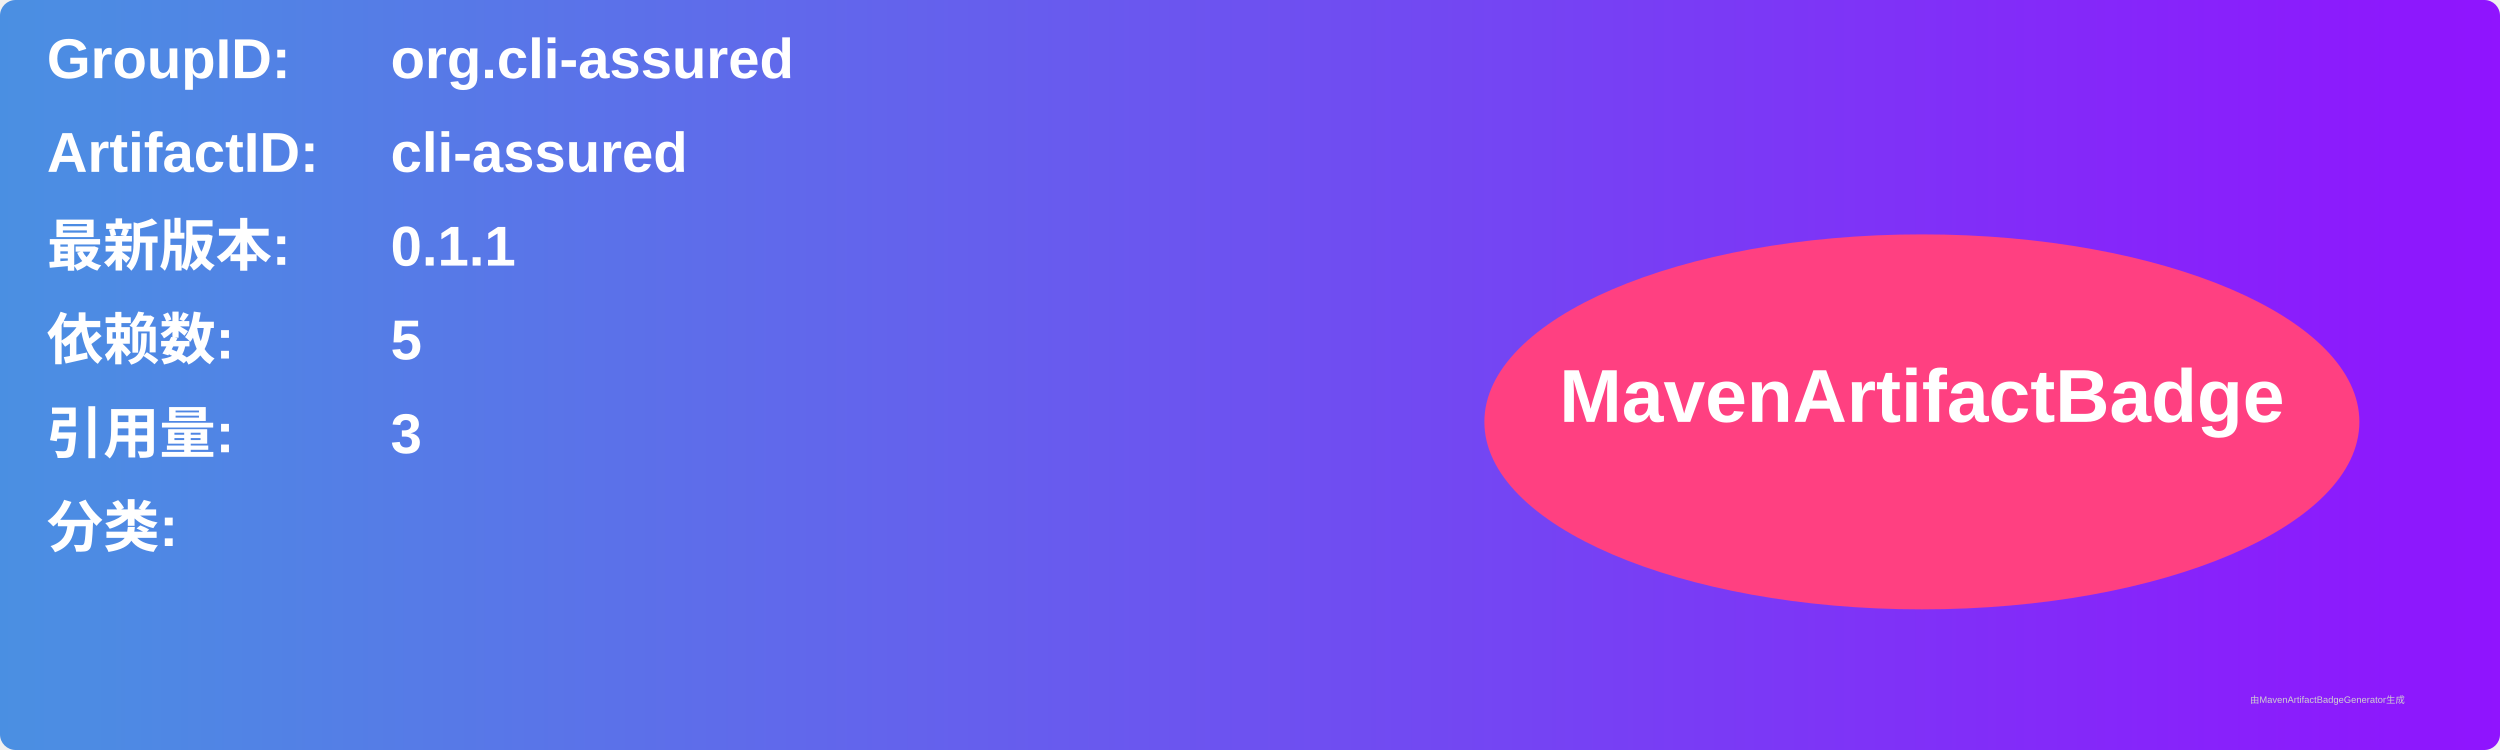
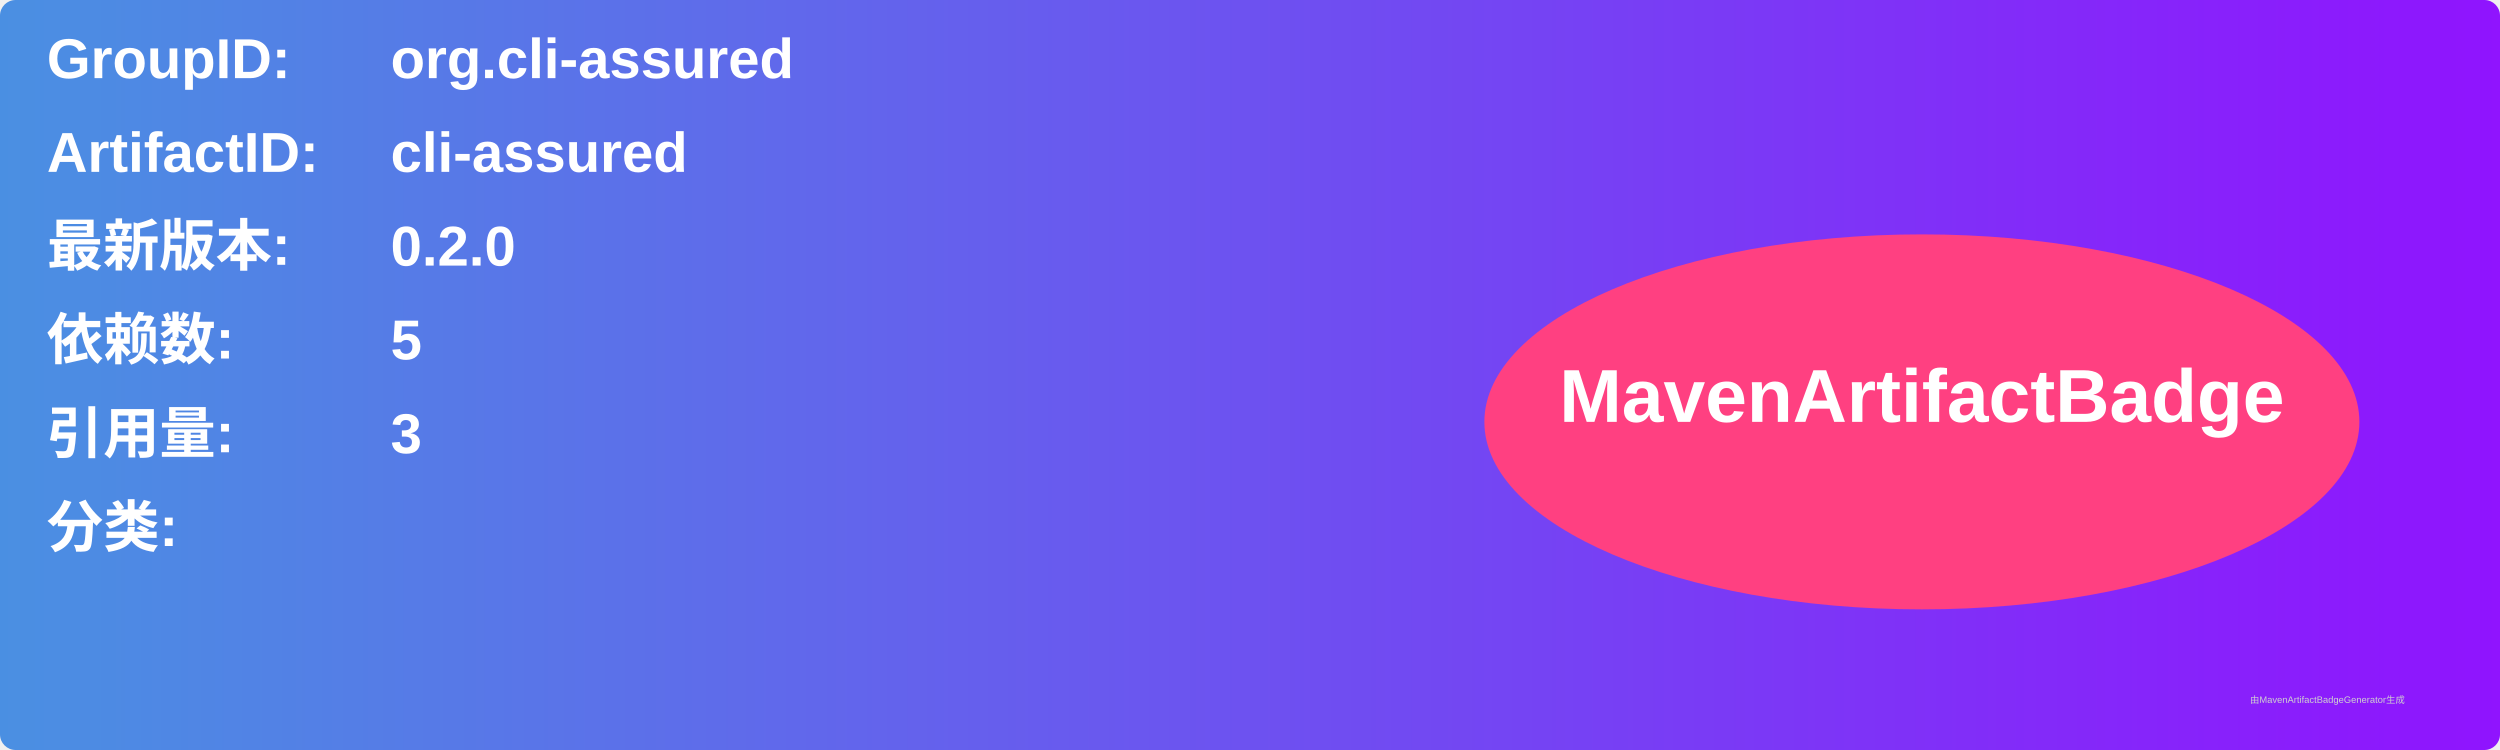
<svg xmlns="http://www.w3.org/2000/svg" width="800" height="240" viewBox="0 0 800 240">
  <linearGradient id="grad" x1="0%" y1="0%" x2="100%" y2="0%">
    <stop offset="0%" stop-color="#4a90e2" />
    <stop offset="100%" stop-color="#9013fe" />
  </linearGradient>
  <rect width="100%" height="100%" rx="5" ry="5" fill="url(#grad)" />
  <g transform="translate(15, 15)">
    <text x="0" y="10" font-family="Arial" font-size="18" fill="white" font-weight="bold" width="260">GroupID:</text>
    <text x="110" y="10" font-family="Arial" font-size="18" fill="white" font-weight="bold" width="460">org.cli-assured</text>
    <text x="0" y="40" font-family="Arial" font-size="18" fill="white" font-weight="bold" width="260">ArtifactID:</text>
    <text x="110" y="40" font-family="Arial" font-size="18" fill="white" font-weight="bold" width="460">cli-assured</text>
    <text x="0" y="70" font-family="Arial" font-size="18" fill="white" font-weight="bold">最新版本:</text>
    <text x="110" y="70" font-family="Arial" font-size="18" fill="white" font-weight="bold">
-       <tspan font-weight="bold">0.1.1</tspan>
+       <tspan font-weight="bold">0.2.0</tspan>
    </text>
    <text x="0" y="100" font-family="Arial" font-size="18" fill="white" font-weight="bold">依赖数: </text>
    <text x="110" y="100" font-family="Arial" font-size="18" fill="white">
      <tspan font-weight="bold">5</tspan>
    </text>
    <text x="0" y="130" font-family="Arial" font-size="18" fill="white" font-weight="bold">引用量: </text>
    <text x="110" y="130" font-family="Arial" font-size="18" fill="white">
      <tspan font-weight="bold">3</tspan>
    </text>
    <text x="0" y="160" font-family="Arial" font-size="18" fill="white" font-weight="bold">分类:</text>
    <text x="10" y="190" font-family="Arial" font-size="10" fill="white">
      <tspan font-weight="bold" />
    </text>
    <ellipse cx="600" cy="120" rx="140" ry="60" fill="#ff4081" />
    <text x="600" y="120" text-anchor="middle" font-family="Arial" font-size="24" fill="white" font-weight="bold">MavenArtifactBadge</text>
  </g>
  <text x="720" y="225" font-family="Arial" font-size="3" fill="#d0d0d0">由MavenArtifactBadgeGenerator生成</text>
</svg>
